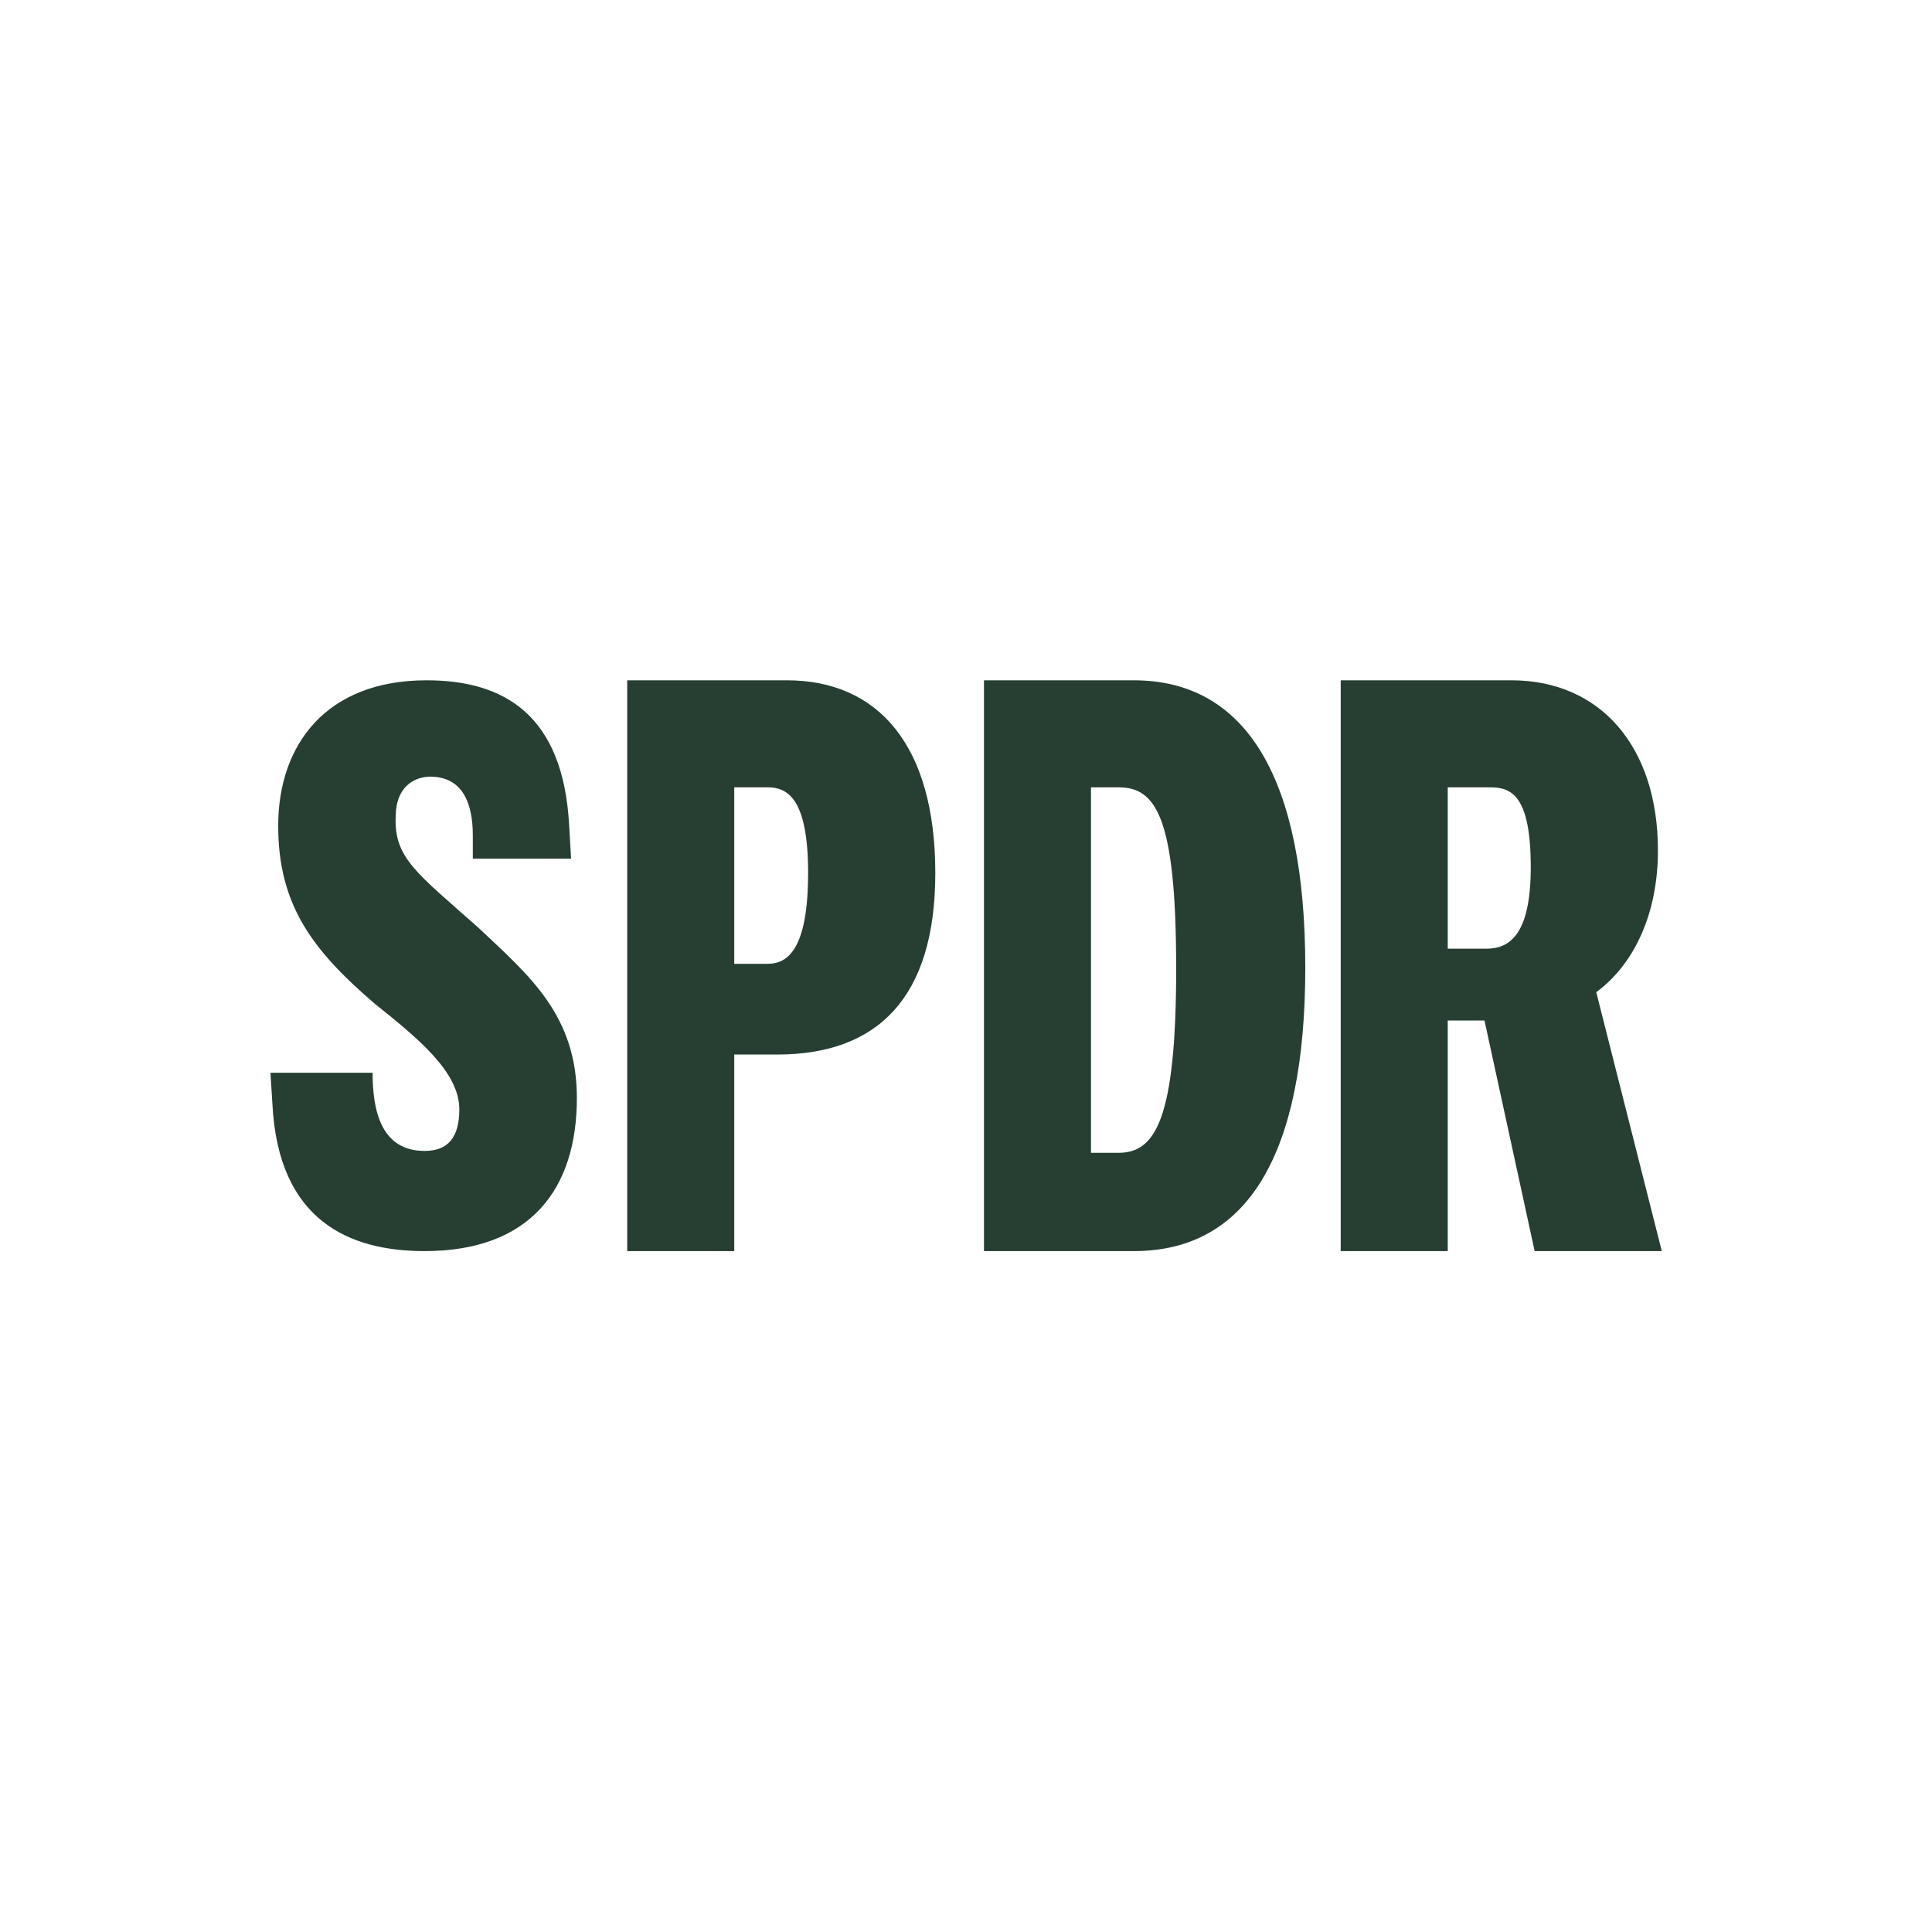
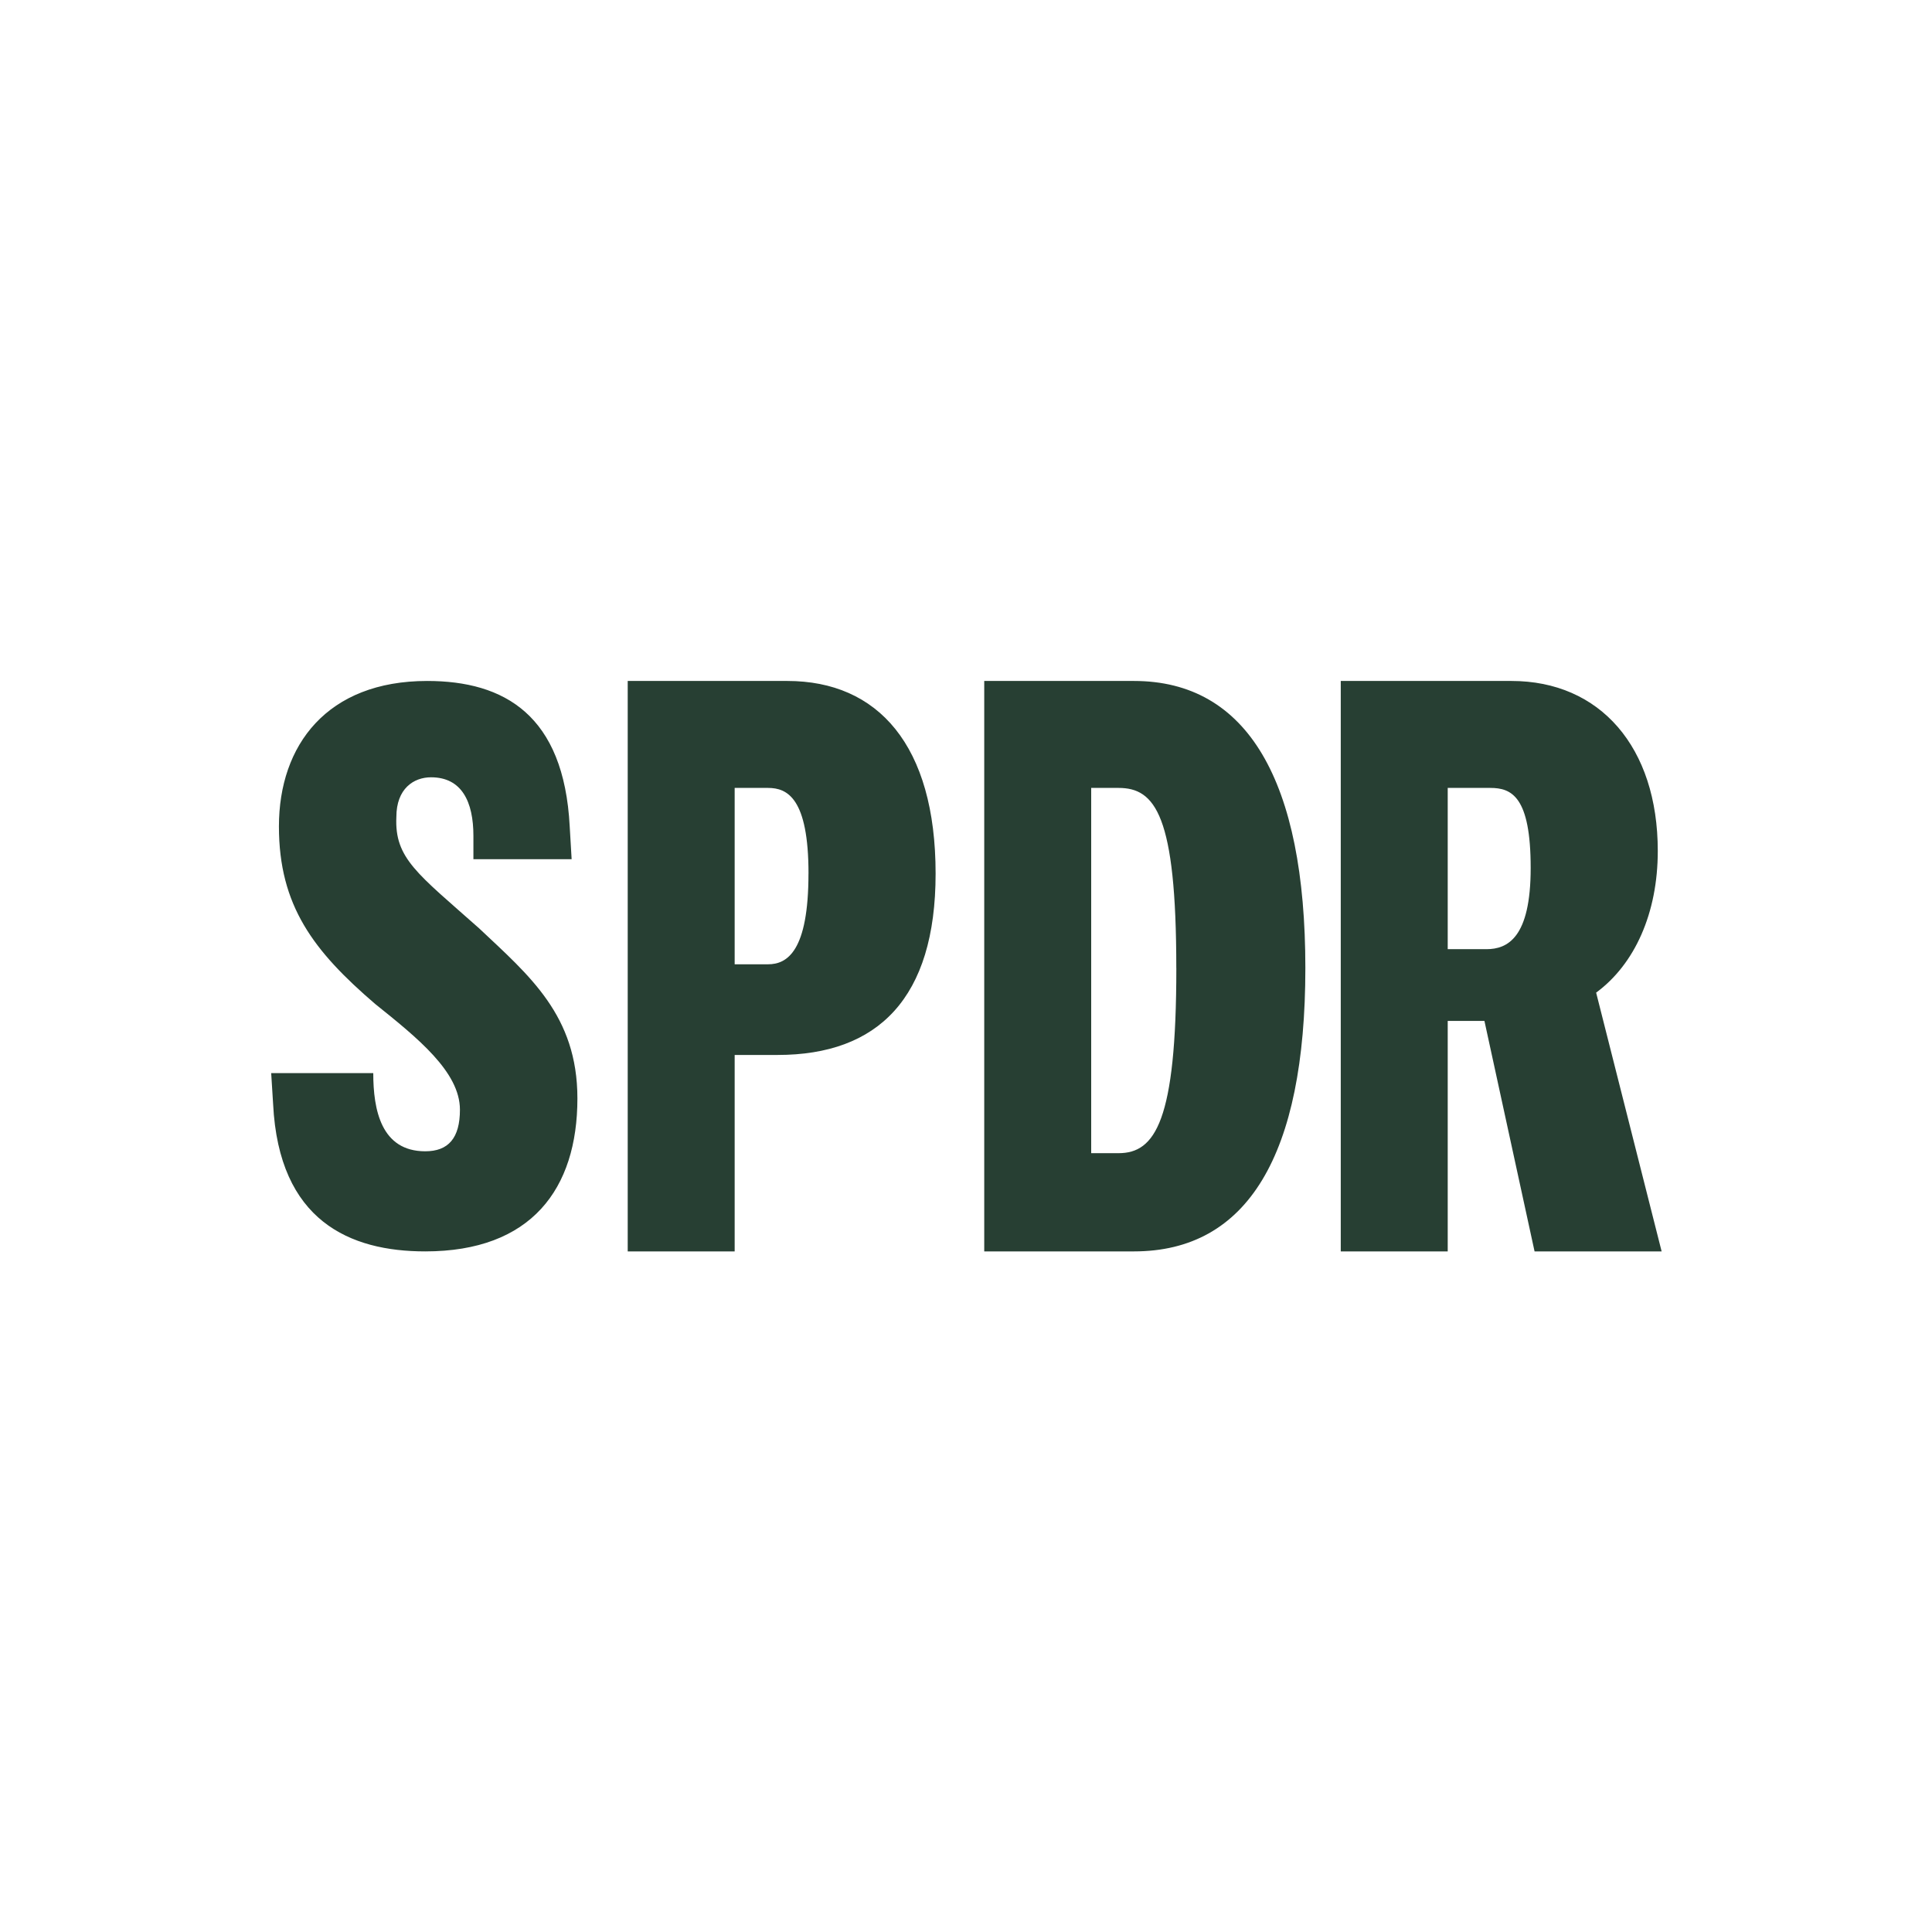
<svg xmlns="http://www.w3.org/2000/svg" viewBox="0 0 56 56">
  <rect x="0" y="0" width="56" height="56" fill="#fff" />
-   <g transform="translate(2.76,2.76) scale(0.9013)">
-     <g transform="translate(-4.69,-4.13) scale(1.1473)">
-       <path d="M14.834 26.94c1.404 1.325 2.755 2.438 2.755 4.769 0 2.543-1.297 4.291-4.268 4.291-2.106 0-4.105-.848-4.267-4.133L9 31h2.863c0 1.026.22 2.192 1.458 2.192.649 0 .973-.37.973-1.166 0-1.06-1.189-2.013-2.377-2.966-1.729-1.484-2.7-2.755-2.7-4.98 0-2.279 1.35-4.08 4.158-4.08 2.161 0 3.835.954 3.998 4.08l.054.92h-2.755v-.656c0-.953-.324-1.642-1.189-1.642-.486 0-.972.318-.972 1.113-.054 1.165.594 1.589 2.323 3.125ZM42 23h1.193c.594 0 1.134.232 1.134 2.245 0 1.96-.648 2.278-1.242 2.278H42V23Zm6 13-1.837-7.258c1.08-.795 1.729-2.225 1.729-3.974 0-2.914-1.62-4.768-4.105-4.768H39v16h3v-6.464h1.03L44.436 36H48Zm-13.612-7.947c0 4.291-.594 5.192-1.62 5.192H32V23h.767c1.027 0 1.62.762 1.62 5.053ZM29 36h4.2c3.186 0 4.807-2.702 4.807-7.947S36.387 20 33.199 20H29v16Zm-4.93-10.596c0 2.172-.593 2.543-1.134 2.543H22V23h.936c.54 0 1.135.285 1.135 2.404Zm-.864 5.086c2.81 0 4.43-1.59 4.43-5.086 0-3.603-1.62-5.404-4.16-5.404H19v16h3v-5.51h1.206Z" fill="#273F33" />
-     </g>
+   <g transform="translate(-1.44,-0.93) scale(1.0334)">
+     <path d="M14.834 26.94c1.404 1.325 2.755 2.438 2.755 4.769 0 2.543-1.297 4.291-4.268 4.291-2.106 0-4.105-.848-4.267-4.133L9 31h2.863c0 1.026.22 2.192 1.458 2.192.649 0 .973-.37.973-1.166 0-1.06-1.189-2.013-2.377-2.966-1.729-1.484-2.7-2.755-2.7-4.98 0-2.279 1.35-4.08 4.158-4.08 2.161 0 3.835.954 3.998 4.08l.054.92h-2.755v-.656c0-.953-.324-1.642-1.189-1.642-.486 0-.972.318-.972 1.113-.054 1.165.594 1.589 2.323 3.125ZM42 23h1.193c.594 0 1.134.232 1.134 2.245 0 1.96-.648 2.278-1.242 2.278H42V23Zm6 13-1.837-7.258c1.08-.795 1.729-2.225 1.729-3.974 0-2.914-1.62-4.768-4.105-4.768H39v16h3v-6.464h1.03L44.436 36H48Zm-13.612-7.947c0 4.291-.594 5.192-1.62 5.192H32V23h.767c1.027 0 1.62.762 1.62 5.053ZM29 36h4.2c3.186 0 4.807-2.702 4.807-7.947S36.387 20 33.199 20H29v16Zm-4.93-10.596c0 2.172-.593 2.543-1.134 2.543H22V23h.936c.54 0 1.135.285 1.135 2.404Zm-.864 5.086c2.81 0 4.43-1.59 4.43-5.086 0-3.603-1.62-5.404-4.16-5.404H19v16h3v-5.51h1.206Z" fill="#273F33" />
  </g>
</svg>
